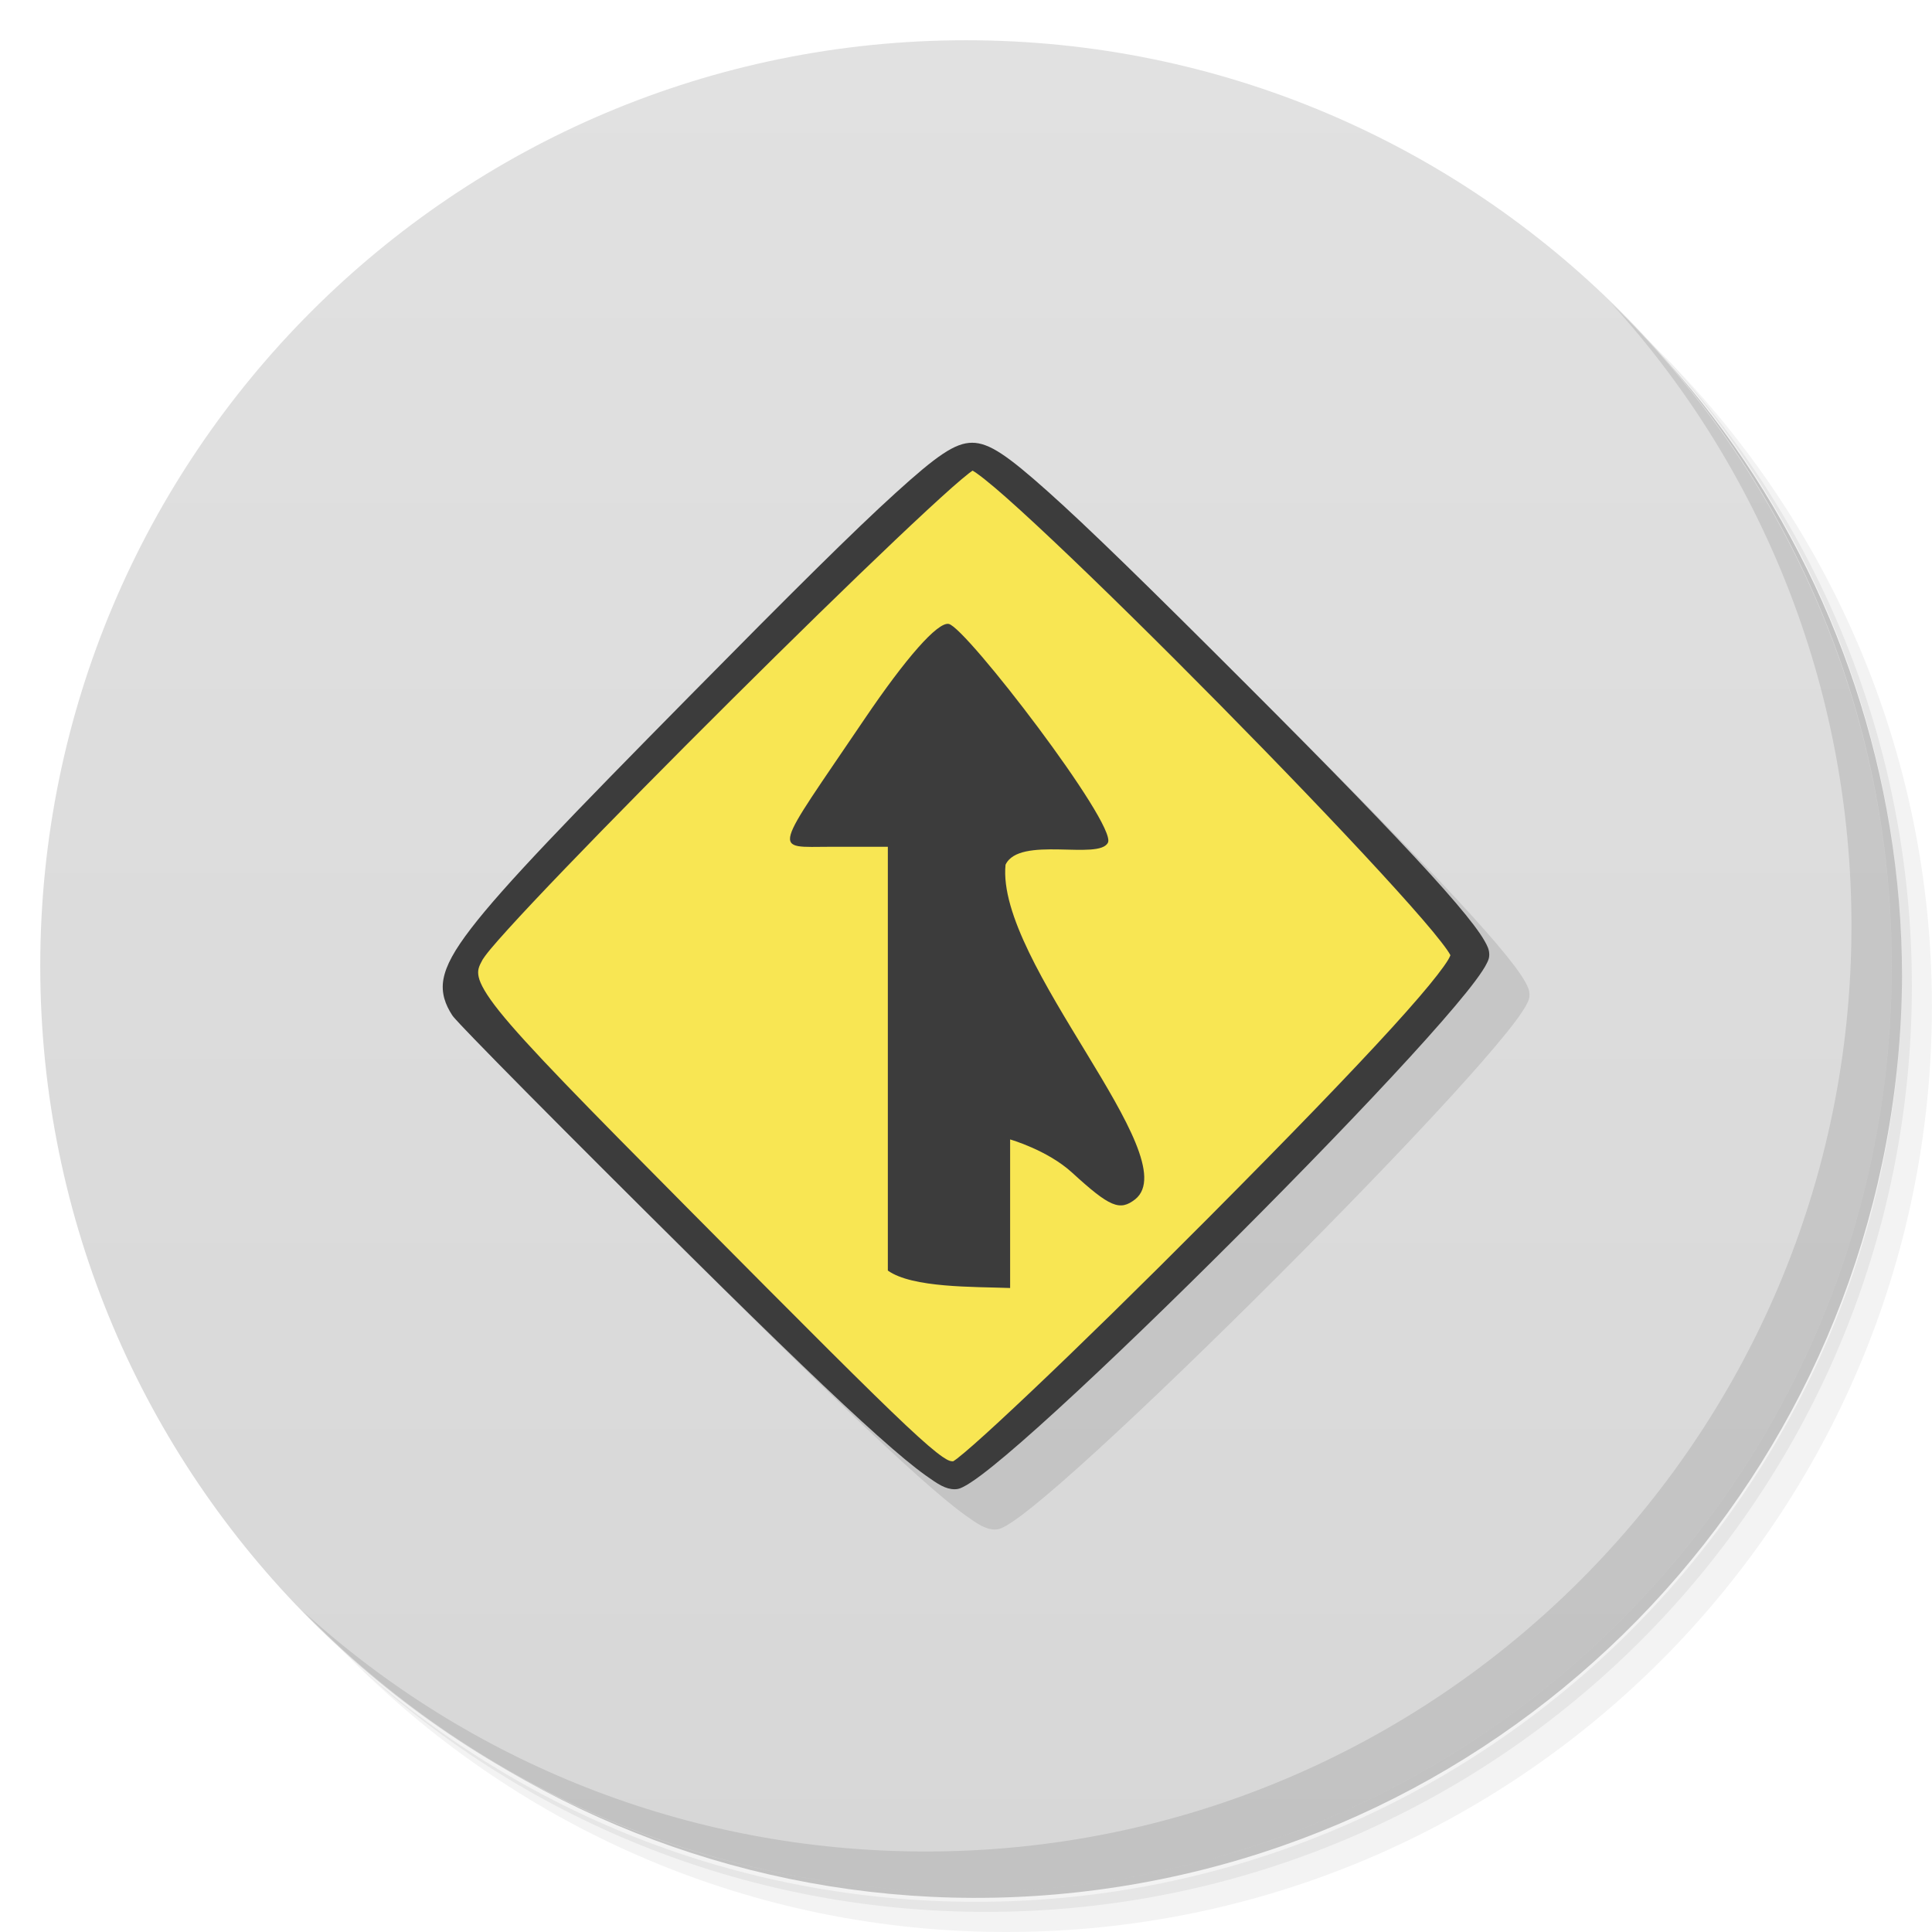
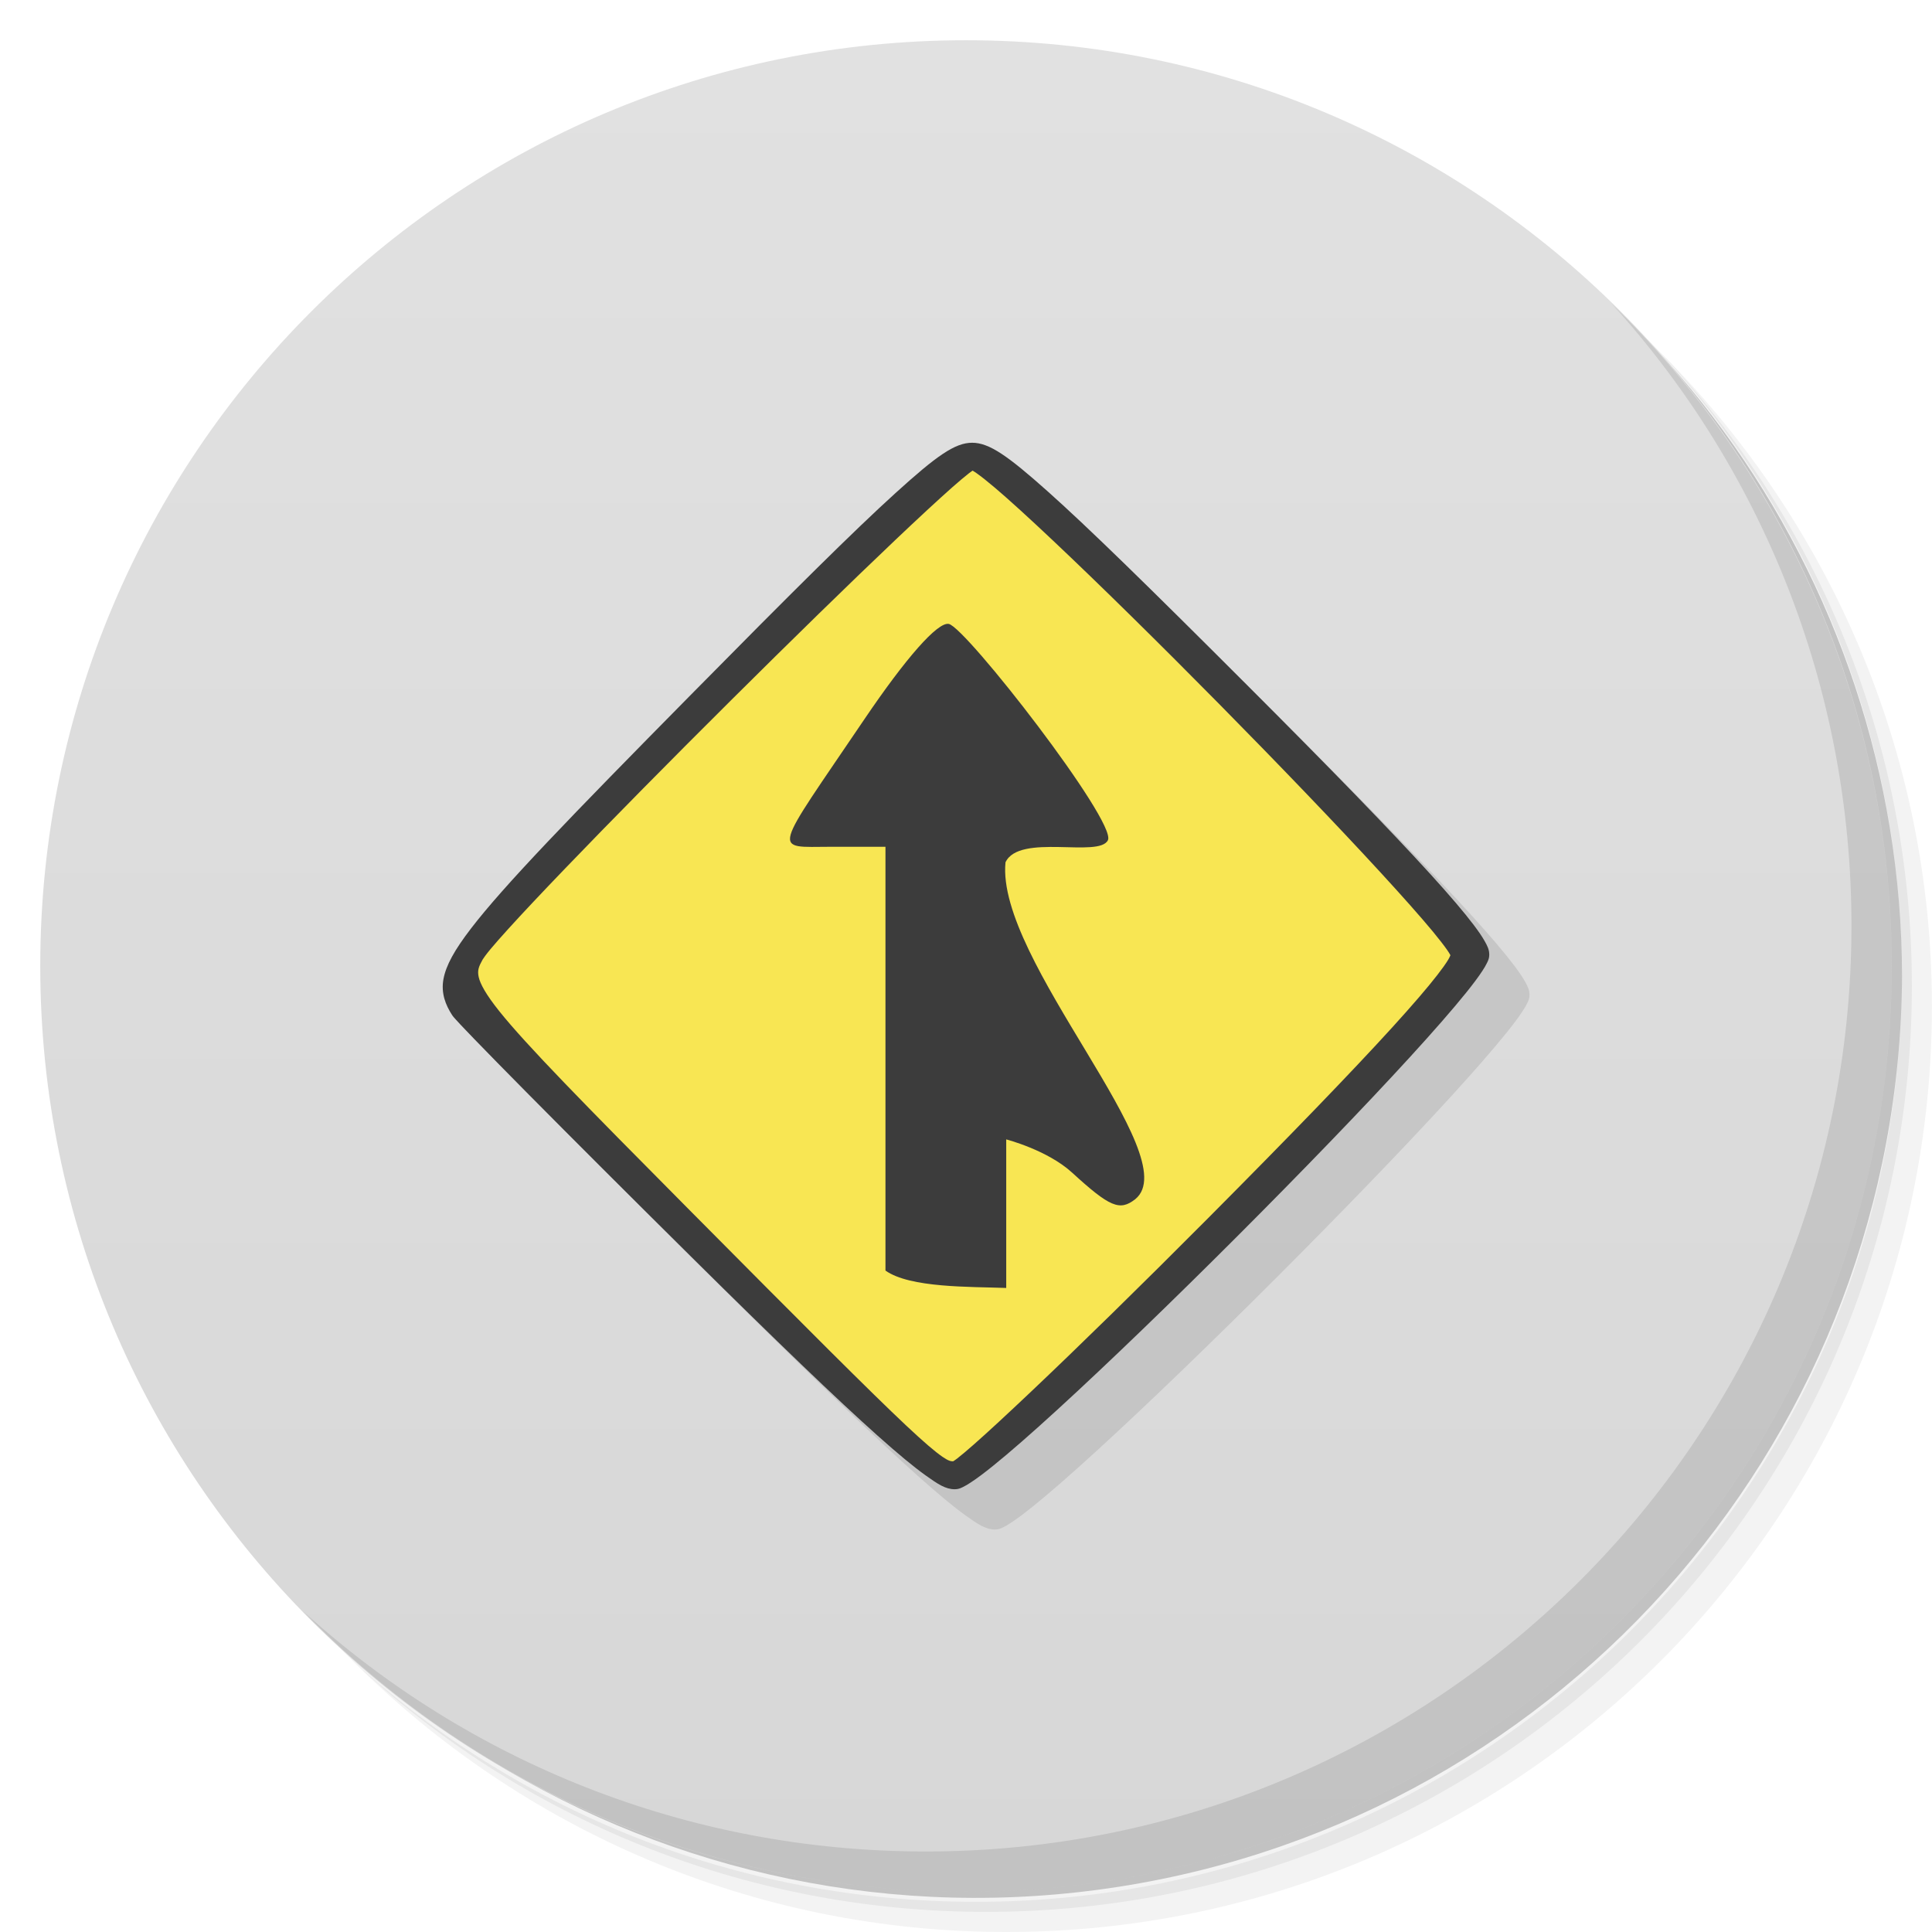
<svg xmlns="http://www.w3.org/2000/svg" viewBox="0 0 48 48" id="svg2" version="1.1">
  <defs id="defs4">
    <linearGradient id="linearGradient3764" x1="1" x2="47" gradientUnits="userSpaceOnUse" gradientTransform="matrix(0,-1,1,0,-1.5e-6,48)">
      <stop stop-color="#d7d7d7" stop-opacity="1" id="stop7" />
      <stop offset="1" stop-color="#e1e1e1" stop-opacity="1" id="stop9" />
    </linearGradient>
  </defs>
  <g id="g21">
    <path d="m 36.31 5 c 5.859 4.062 9.688 10.831 9.688 18.5 c 0 12.426 -10.07 22.5 -22.5 22.5 c -7.669 0 -14.438 -3.828 -18.5 -9.688 c 1.037 1.822 2.306 3.499 3.781 4.969 c 4.085 3.712 9.514 5.969 15.469 5.969 c 12.703 0 23 -10.298 23 -23 c 0 -5.954 -2.256 -11.384 -5.969 -15.469 c -1.469 -1.475 -3.147 -2.744 -4.969 -3.781 z m 4.969 3.781 c 3.854 4.113 6.219 9.637 6.219 15.719 c 0 12.703 -10.297 23 -23 23 c -6.081 0 -11.606 -2.364 -15.719 -6.219 c 4.16 4.144 9.883 6.719 16.219 6.719 c 12.703 0 23 -10.298 23 -23 c 0 -6.335 -2.575 -12.06 -6.719 -16.219 z" opacity="0.05" id="path23" />
    <path d="m 41.28 8.781 c 3.712 4.085 5.969 9.514 5.969 15.469 c 0 12.703 -10.297 23 -23 23 c -5.954 0 -11.384 -2.256 -15.469 -5.969 c 4.113 3.854 9.637 6.219 15.719 6.219 c 12.703 0 23 -10.298 23 -23 c 0 -6.081 -2.364 -11.606 -6.219 -15.719 z" opacity="0.1" id="path25" />
    <path d="m 31.25 2.375 c 8.615 3.154 14.75 11.417 14.75 21.13 c 0 12.426 -10.07 22.5 -22.5 22.5 c -9.708 0 -17.971 -6.135 -21.12 -14.75 a 23 23 0 0 0 44.875 -7 a 23 23 0 0 0 -16 -21.875 z" opacity="0.2" id="path27" />
  </g>
  <g id="g29">
    <path d="m 24 1 c 12.703 0 23 10.297 23 23 c 0 12.703 -10.297 23 -23 23 -12.703 0 -23 -10.297 -23 -23 0 -12.703 10.297 -23 23 -23 z" fill="url(#linearGradient3764)" fill-opacity="1" id="path31" />
  </g>
  <g id="g33" />
  <g id="g67">
    <path d="m 40.03 7.531 c 3.712 4.084 5.969 9.514 5.969 15.469 0 12.703 -10.297 23 -23 23 c -5.954 0 -11.384 -2.256 -15.469 -5.969 4.178 4.291 10.01 6.969 16.469 6.969 c 12.703 0 23 -10.298 23 -23 0 -6.462 -2.677 -12.291 -6.969 -16.469 z" opacity="0.1" id="path69" />
  </g>
  <g transform="translate(2.6852744e-4,0)" id="g4249">
    <path style="display:inline;opacity:1;fill:#000000;fill-opacity:0.098;stroke:none;stroke-opacity:1" d="m 25.152,12 c -0.429,0 -0.887,0.328 -1.904,1.25 -1.018,0.922 -2.58,2.473 -5.084,5.012 -3.018,3.059 -4.647,4.743 -5.463,5.807 -0.408,0.532 -0.62,0.912 -0.684,1.258 -0.063,0.346 0.05,0.638 0.217,0.895 0.025,0.038 0.042,0.053 0.07,0.086 0.16,0.179 0.347,0.366 0.488,0.516 0.317,0.327 0.76,0.78 1.299,1.324 1.078,1.088 2.537,2.546 4.115,4.109 2.103,2.083 3.581,3.504 4.596,4.41 0.507,0.453 0.898,0.777 1.199,0.992 C 24.303,37.874 24.491,38 24.721,38 c 0.088,0 0.141,-0.025 0.203,-0.055 0.062,-0.029 0.126,-0.069 0.199,-0.117 0.147,-0.096 0.326,-0.23 0.537,-0.4 0.423,-0.34 0.973,-0.822 1.607,-1.402 1.27,-1.161 2.879,-2.717 4.461,-4.299 1.581,-1.582 3.136,-3.189 4.297,-4.459 0.581,-0.635 1.062,-1.185 1.402,-1.607 0.17,-0.211 0.304,-0.39 0.4,-0.537 0.048,-0.073 0.088,-0.139 0.117,-0.201 C 37.975,24.86 38,24.807 38,24.719 38,24.593 37.953,24.501 37.889,24.387 37.825,24.272 37.734,24.14 37.615,23.982 37.377,23.667 37.022,23.25 36.537,22.717 35.567,21.65 34.077,20.115 31.982,18.02 29.556,15.592 28.033,14.103 27.035,13.213 26.037,12.323 25.578,12 25.152,12 Z" id="path3411" />
    <path id="rect4246" d="M 11.225,24.356 24.144,11.363 c 4.57,3.848 8.748,7.94 12.551,12.267 -3.991,4.448 -8.197,8.831 -13.139,12.993 z" style="fill:#f8e653;fill-opacity:1;stroke:none" />
-     <path id="path2727" d="m 24.152,11 c -0.429,0 -0.887,0.328 -1.904,1.25 -1.018,0.922 -2.58,2.473 -5.084,5.012 -3.018,3.059 -4.647,4.743 -5.463,5.807 -0.408,0.532 -0.62,0.912 -0.684,1.258 -0.063,0.346 0.05,0.638 0.217,0.895 0.025,0.038 0.042,0.053 0.07,0.086 0.16,0.179 0.347,0.366 0.488,0.516 0.317,0.327 0.76,0.78 1.299,1.324 1.078,1.088 2.537,2.546 4.115,4.109 2.103,2.083 3.581,3.504 4.596,4.41 0.507,0.453 0.898,0.777 1.199,0.992 C 23.303,36.874 23.491,37 23.721,37 c 0.088,0 0.141,-0.025 0.203,-0.055 0.062,-0.029 0.126,-0.069 0.199,-0.117 0.147,-0.096 0.326,-0.23 0.537,-0.4 0.423,-0.34 0.973,-0.822 1.607,-1.402 1.27,-1.161 2.879,-2.717 4.461,-4.299 1.581,-1.582 3.136,-3.189 4.297,-4.459 0.581,-0.635 1.062,-1.185 1.402,-1.607 0.17,-0.211 0.304,-0.39 0.4,-0.537 0.048,-0.073 0.088,-0.139 0.117,-0.201 C 36.975,23.86 37,23.807 37,23.719 37,23.593 36.953,23.501 36.889,23.387 36.825,23.272 36.734,23.14 36.615,22.982 36.377,22.667 36.022,22.25 35.537,21.717 34.567,20.65 33.077,19.115 30.982,17.02 28.556,14.592 27.033,13.103 26.035,12.213 25.037,11.323 24.578,11 24.152,11 Z m 0.012,0.693 c 0.028,0.016 0.06,0.036 0.105,0.068 0.11,0.078 0.263,0.199 0.447,0.355 0.369,0.313 0.867,0.769 1.447,1.316 1.161,1.095 2.653,2.565 4.125,4.057 1.472,1.492 2.925,3.005 4.008,4.184 0.541,0.589 0.99,1.094 1.301,1.469 0.155,0.188 0.277,0.345 0.355,0.457 0.039,0.056 0.067,0.102 0.082,0.131 0.002,0.004 6.12e-4,0.004 0.002,0.008 -0.002,-0.016 -0.008,0.026 -0.057,0.107 -0.055,0.092 -0.146,0.22 -0.268,0.377 -0.244,0.315 -0.617,0.749 -1.119,1.301 -1.005,1.104 -2.525,2.678 -4.574,4.738 -1.672,1.681 -3.235,3.21 -4.404,4.316 -0.584,0.553 -1.07,1.003 -1.42,1.311 -0.175,0.154 -0.316,0.273 -0.416,0.35 -0.043,0.033 -0.074,0.053 -0.098,0.068 -0.058,-0.002 -0.105,-0.003 -0.266,-0.113 -0.177,-0.122 -0.455,-0.357 -0.902,-0.777 -0.894,-0.84 -2.47,-2.419 -5.377,-5.348 -2.665,-2.684 -4.067,-4.115 -4.732,-4.947 -0.333,-0.416 -0.473,-0.679 -0.51,-0.846 -0.037,-0.167 -3.34e-4,-0.258 0.098,-0.436 0.014,-0.025 0.087,-0.128 0.195,-0.258 0.109,-0.13 0.256,-0.298 0.436,-0.496 0.359,-0.396 0.847,-0.914 1.42,-1.51 1.146,-1.192 2.63,-2.695 4.113,-4.17 1.483,-1.475 2.964,-2.923 4.1,-4 0.568,-0.539 1.05,-0.985 1.4,-1.295 0.175,-0.155 0.319,-0.274 0.42,-0.354 0.038,-0.03 0.064,-0.048 0.088,-0.064 z m -0.594,3.808 c -0.274,-0.051 -1.057,0.835 -2.098,2.373 -2.301,3.402 -2.297,3.164 -0.828,3.164 l 1.414,0 0,10.529 C 22.666,32.001 24.195,31.967 25.096,32 l 0,-3.691 c 0,0 0.927,0.264 1.539,0.824 0.94,0.86 1.185,0.962 1.57,0.662 1.294,-1.048 -3.466,-5.883 -3.223,-8.311 0.342,-0.73 2.332,-0.1 2.545,-0.551 0.219,-0.462 -3.53,-5.353 -3.957,-5.432 z" style="display:inline;opacity:1;fill:#3c3c3c;fill-opacity:1;stroke:none;stroke-opacity:1" />
+     <path id="path2727" d="m 24.152,11 c -0.429,0 -0.887,0.328 -1.904,1.25 -1.018,0.922 -2.58,2.473 -5.084,5.012 -3.018,3.059 -4.647,4.743 -5.463,5.807 -0.408,0.532 -0.62,0.912 -0.684,1.258 -0.063,0.346 0.05,0.638 0.217,0.895 0.025,0.038 0.042,0.053 0.07,0.086 0.16,0.179 0.347,0.366 0.488,0.516 0.317,0.327 0.76,0.78 1.299,1.324 1.078,1.088 2.537,2.546 4.115,4.109 2.103,2.083 3.581,3.504 4.596,4.41 0.507,0.453 0.898,0.777 1.199,0.992 C 23.303,36.874 23.491,37 23.721,37 c 0.088,0 0.141,-0.025 0.203,-0.055 0.062,-0.029 0.126,-0.069 0.199,-0.117 0.147,-0.096 0.326,-0.23 0.537,-0.4 0.423,-0.34 0.973,-0.822 1.607,-1.402 1.27,-1.161 2.879,-2.717 4.461,-4.299 1.581,-1.582 3.136,-3.189 4.297,-4.459 0.581,-0.635 1.062,-1.185 1.402,-1.607 0.17,-0.211 0.304,-0.39 0.4,-0.537 0.048,-0.073 0.088,-0.139 0.117,-0.201 C 36.975,23.86 37,23.807 37,23.719 37,23.593 36.953,23.501 36.889,23.387 36.825,23.272 36.734,23.14 36.615,22.982 36.377,22.667 36.022,22.25 35.537,21.717 34.567,20.65 33.077,19.115 30.982,17.02 28.556,14.592 27.033,13.103 26.035,12.213 25.037,11.323 24.578,11 24.152,11 Z m 0.012,0.693 c 0.028,0.016 0.06,0.036 0.105,0.068 0.11,0.078 0.263,0.199 0.447,0.355 0.369,0.313 0.867,0.769 1.447,1.316 1.161,1.095 2.653,2.565 4.125,4.057 1.472,1.492 2.925,3.005 4.008,4.184 0.541,0.589 0.99,1.094 1.301,1.469 0.155,0.188 0.277,0.345 0.355,0.457 0.039,0.056 0.067,0.102 0.082,0.131 0.002,0.004 6.12e-4,0.004 0.002,0.008 -0.002,-0.016 -0.008,0.026 -0.057,0.107 -0.055,0.092 -0.146,0.22 -0.268,0.377 -0.244,0.315 -0.617,0.749 -1.119,1.301 -1.005,1.104 -2.525,2.678 -4.574,4.738 -1.672,1.681 -3.235,3.21 -4.404,4.316 -0.584,0.553 -1.07,1.003 -1.42,1.311 -0.175,0.154 -0.316,0.273 -0.416,0.35 -0.043,0.033 -0.074,0.053 -0.098,0.068 -0.058,-0.002 -0.105,-0.003 -0.266,-0.113 -0.177,-0.122 -0.455,-0.357 -0.902,-0.777 -0.894,-0.84 -2.47,-2.419 -5.377,-5.348 -2.665,-2.684 -4.067,-4.115 -4.732,-4.947 -0.333,-0.416 -0.473,-0.679 -0.51,-0.846 -0.037,-0.167 -3.34e-4,-0.258 0.098,-0.436 0.014,-0.025 0.087,-0.128 0.195,-0.258 0.109,-0.13 0.256,-0.298 0.436,-0.496 0.359,-0.396 0.847,-0.914 1.42,-1.51 1.146,-1.192 2.63,-2.695 4.113,-4.17 1.483,-1.475 2.964,-2.923 4.1,-4 0.568,-0.539 1.05,-0.985 1.4,-1.295 0.175,-0.155 0.319,-0.274 0.42,-0.354 0.038,-0.03 0.064,-0.048 0.088,-0.064 z m -0.594,3.808 c -0.274,-0.051 -1.057,0.835 -2.098,2.373 -2.301,3.402 -2.297,3.164 -0.828,3.164 l 1.355,0 0,10.529 c 0.608,0.433 2.1,0.399 3,0.432 l 0,-3.691 c 0,0 1.023,0.264 1.635,0.824 0.94,0.86 1.185,0.962 1.57,0.662 1.294,-1.048 -3.466,-5.942 -3.223,-8.37 0.342,-0.73 2.332,-0.1 2.545,-0.551 0.219,-0.462 -3.53,-5.294 -3.957,-5.373 z" style="display:inline;opacity:1;fill:#3c3c3c;fill-opacity:1;stroke:none;stroke-opacity:1" />
  </g>
</svg>
